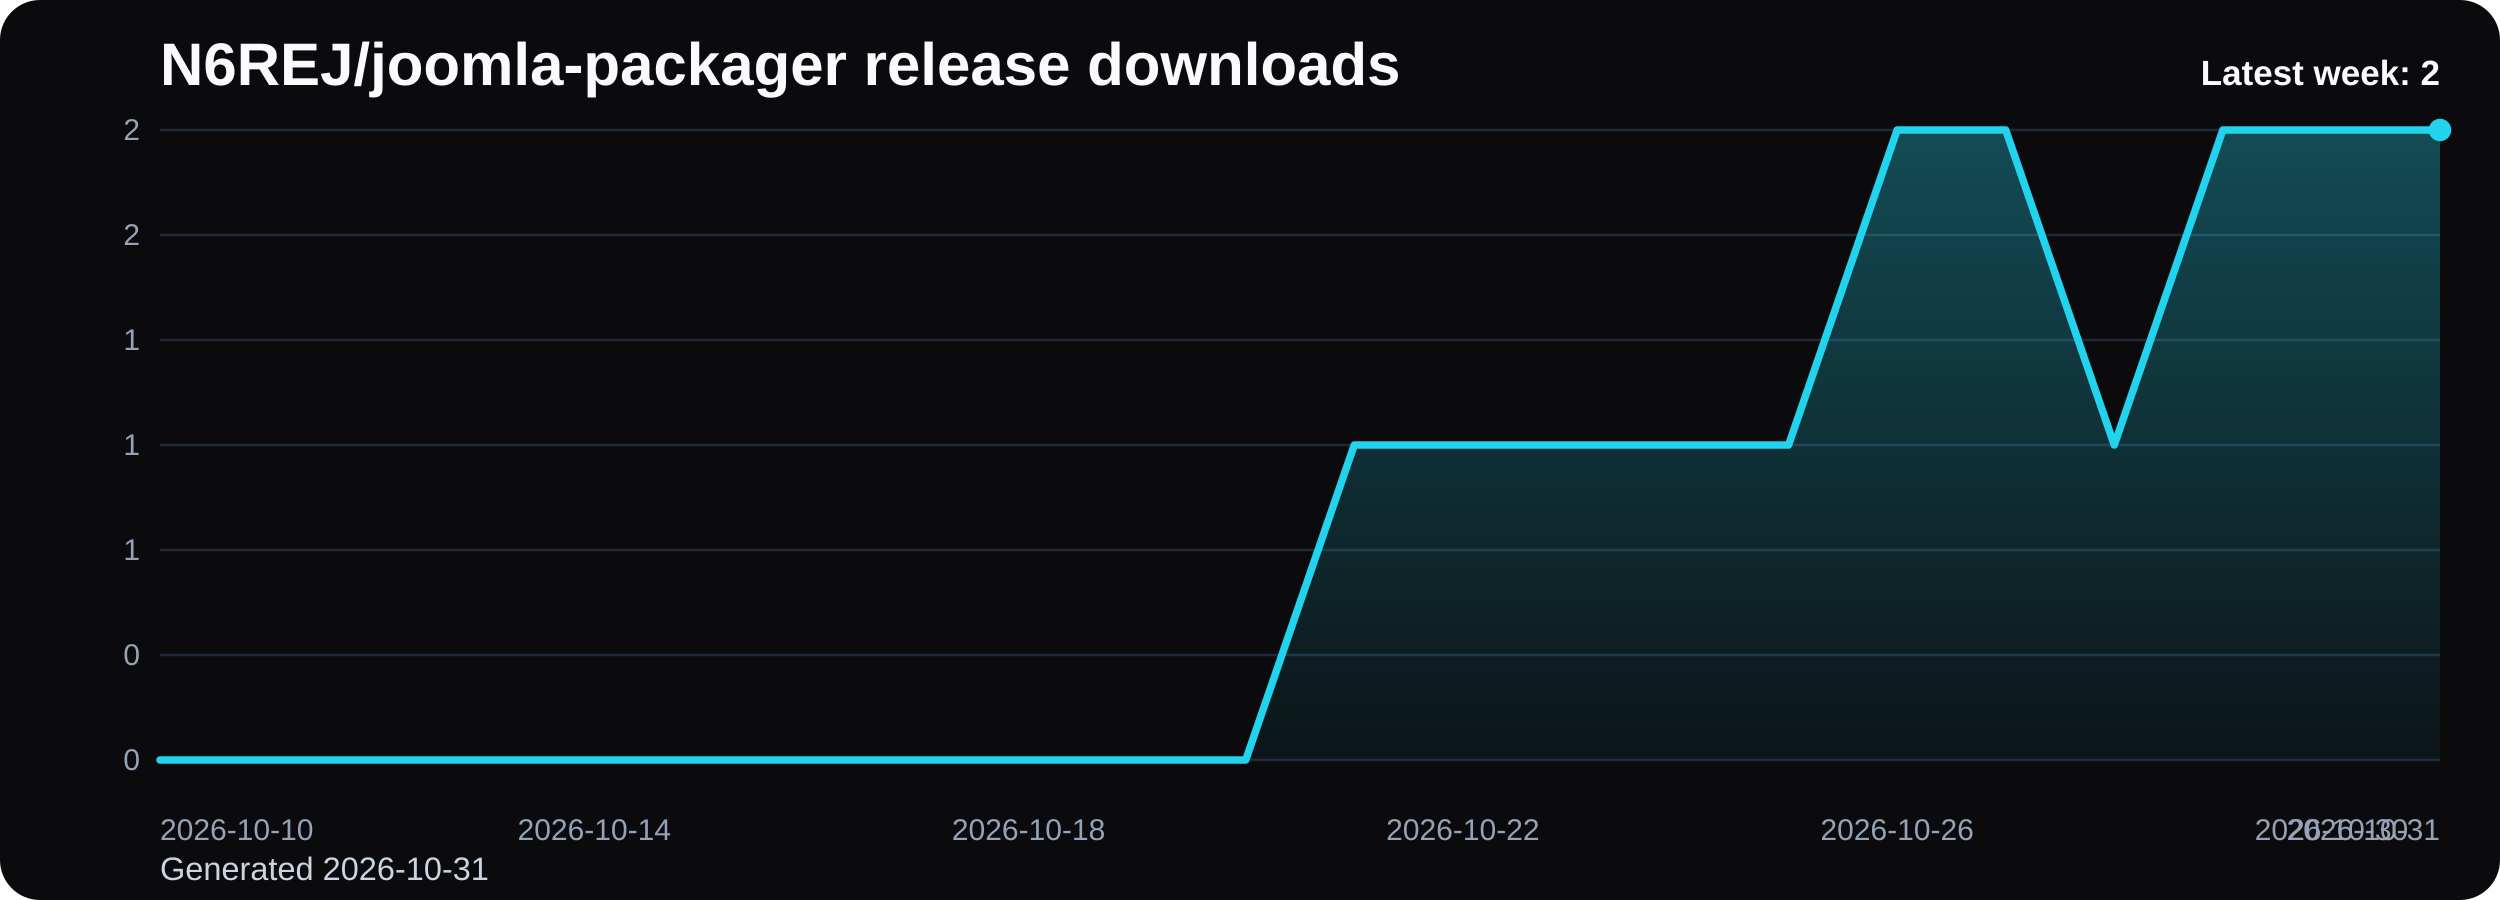
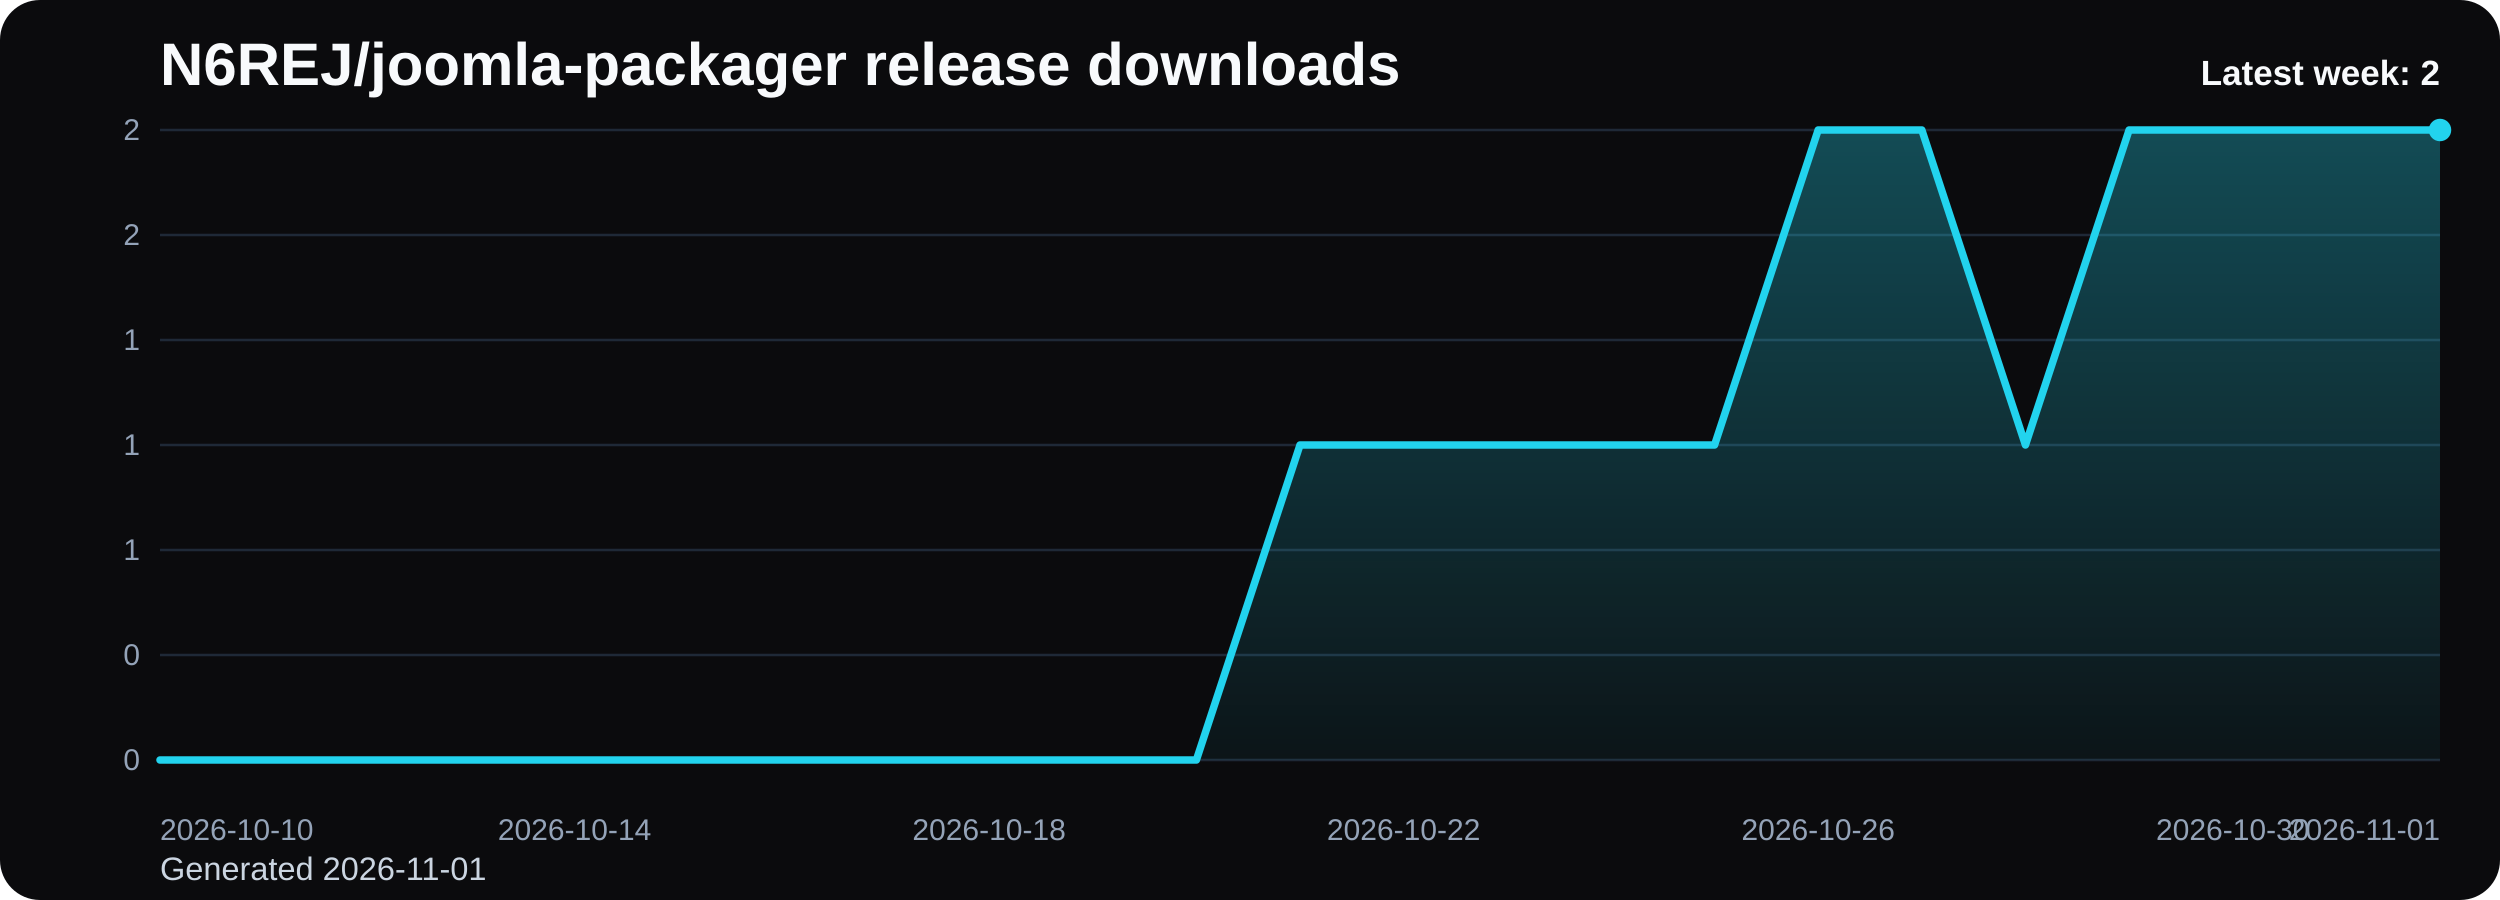
<svg xmlns="http://www.w3.org/2000/svg" viewBox="0 0 1000 360" role="img" aria-label="N6REJ/joomla-packager release downloads chart">
  <defs>
    <linearGradient id="fill-weekly-black" x1="0" y1="0" x2="0" y2="1">
      <stop offset="0%" stop-color="#22d3ee" stop-opacity="0.32" />
      <stop offset="100%" stop-color="#22d3ee" stop-opacity="0.05" />
    </linearGradient>
    <style>
      .bg { fill: #0b0b0d; }
      .title { font: 700 24px Arial, sans-serif; fill: #f8fafc; }
      .sub { font: 400 13px Arial, sans-serif; fill: #cbd5e1; }
      .grid { stroke: #1f2937; stroke-width: 1; }
      .axis { font: 400 12px Arial, sans-serif; fill: #94a3b8; }
      .line { fill: none; stroke: #22d3ee; stroke-width: 3; stroke-linecap: round; stroke-linejoin: round; }
      .dot { fill: #22d3ee; }
      .value { font: 600 11px Arial, sans-serif; fill: #cbd5e1; }
      .latest { font: 700 14px Arial, sans-serif; fill: #f8fafc; }
    </style>
  </defs>
  <rect class="bg" x="0" y="0" width="1000" height="360" rx="16" />
  <text class="title" x="64" y="34">N6REJ/joomla-packager release downloads</text>
-   <text class="sub" x="64" y="352">Generated 2026-10-31</text>
+   <text class="sub" x="64" y="352">Generated 2026-11-01</text>
  <line x1="64" y1="52.00" x2="976" y2="52.00" class="grid" />
  <text x="56" y="56.00" text-anchor="end" class="axis">2</text>
  <line x1="64" y1="94.00" x2="976" y2="94.00" class="grid" />
  <text x="56" y="98.00" text-anchor="end" class="axis">2</text>
  <line x1="64" y1="136.00" x2="976" y2="136.00" class="grid" />
  <text x="56" y="140.00" text-anchor="end" class="axis">1</text>
  <line x1="64" y1="178.00" x2="976" y2="178.00" class="grid" />
  <text x="56" y="182.00" text-anchor="end" class="axis">1</text>
  <line x1="64" y1="220.00" x2="976" y2="220.00" class="grid" />
  <text x="56" y="224.00" text-anchor="end" class="axis">1</text>
  <line x1="64" y1="262.00" x2="976" y2="262.00" class="grid" />
  <text x="56" y="266.00" text-anchor="end" class="axis">0</text>
  <line x1="64" y1="304.00" x2="976" y2="304.00" class="grid" />
  <text x="56" y="308.00" text-anchor="end" class="axis">0</text>
-   <path d="M 64.00 304 L 64.00 304.00 L 107.43 304.00 L 150.86 304.00 L 194.29 304.00 L 237.71 304.00 L 281.14 304.00 L 324.57 304.00 L 368.00 304.00 L 411.43 304.00 L 454.86 304.00 L 498.29 304.00 L 541.71 178.00 L 585.14 178.00 L 628.57 178.00 L 672.00 178.00 L 715.43 178.00 L 758.86 52.00 L 802.29 52.00 L 845.71 178.00 L 889.14 52.00 L 932.57 52.00 L 976.00 52.00 L 976.00 304 Z" fill="url(#fill-weekly-black)" />
-   <polyline class="line" points="64.00,304.00 107.43,304.00 150.86,304.00 194.29,304.00 237.71,304.00 281.14,304.00 324.57,304.00 368.00,304.00 411.43,304.00 454.86,304.00 498.29,304.00 541.71,178.00 585.14,178.00 628.57,178.00 672.00,178.00 715.43,178.00 758.86,52.00 802.29,52.00 845.71,178.00 889.14,52.00 932.57,52.00 976.00,52.00" />
+   <path d="M 64.00 304 L 64.00 304.00 L 105.45 304.00 L 146.91 304.00 L 188.36 304.00 L 229.82 304.00 L 271.27 304.00 L 312.73 304.00 L 354.18 304.00 L 395.64 304.00 L 437.09 304.00 L 478.55 304.00 L 520.00 178.00 L 561.45 178.00 L 602.91 178.00 L 644.36 178.00 L 685.82 178.00 L 727.27 52.00 L 768.73 52.00 L 810.18 178.00 L 851.64 52.00 L 893.09 52.00 L 934.55 52.00 L 976.00 52.00 L 976.00 304 Z" fill="url(#fill-weekly-black)" />
+   <polyline class="line" points="64.00,304.00 105.45,304.00 146.91,304.00 188.36,304.00 229.82,304.00 271.27,304.00 312.73,304.00 354.18,304.00 395.64,304.00 437.09,304.00 478.55,304.00 520.00,178.00 561.45,178.00 602.91,178.00 644.36,178.00 685.82,178.00 727.27,52.00 768.73,52.00 810.18,178.00 851.64,52.00 893.09,52.00 934.55,52.00 976.00,52.00" />
  <circle class="dot" cx="976.00" cy="52.00" r="4.5" />
  <text class="axis" x="64.00" y="336" text-anchor="start">2026-10-10</text>
-   <text class="axis" x="237.71" y="336" text-anchor="middle">2026-10-14</text>
-   <text class="axis" x="411.43" y="336" text-anchor="middle">2026-10-18</text>
-   <text class="axis" x="585.14" y="336" text-anchor="middle">2026-10-22</text>
-   <text class="axis" x="758.86" y="336" text-anchor="middle">2026-10-26</text>
-   <text class="axis" x="932.57" y="336" text-anchor="middle">2026-10-30</text>
-   <text class="axis" x="976.00" y="336" text-anchor="end">2026-10-31</text>
+   <text class="axis" x="229.82" y="336" text-anchor="middle">2026-10-14</text>
+   <text class="axis" x="395.64" y="336" text-anchor="middle">2026-10-18</text>
+   <text class="axis" x="561.45" y="336" text-anchor="middle">2026-10-22</text>
+   <text class="axis" x="727.27" y="336" text-anchor="middle">2026-10-26</text>
+   <text class="axis" x="893.09" y="336" text-anchor="middle">2026-10-30</text>
+   <text class="axis" x="976.00" y="336" text-anchor="end">2026-11-01</text>
  <text class="latest" x="976" y="34" text-anchor="end">Latest week: 2</text>
</svg>
